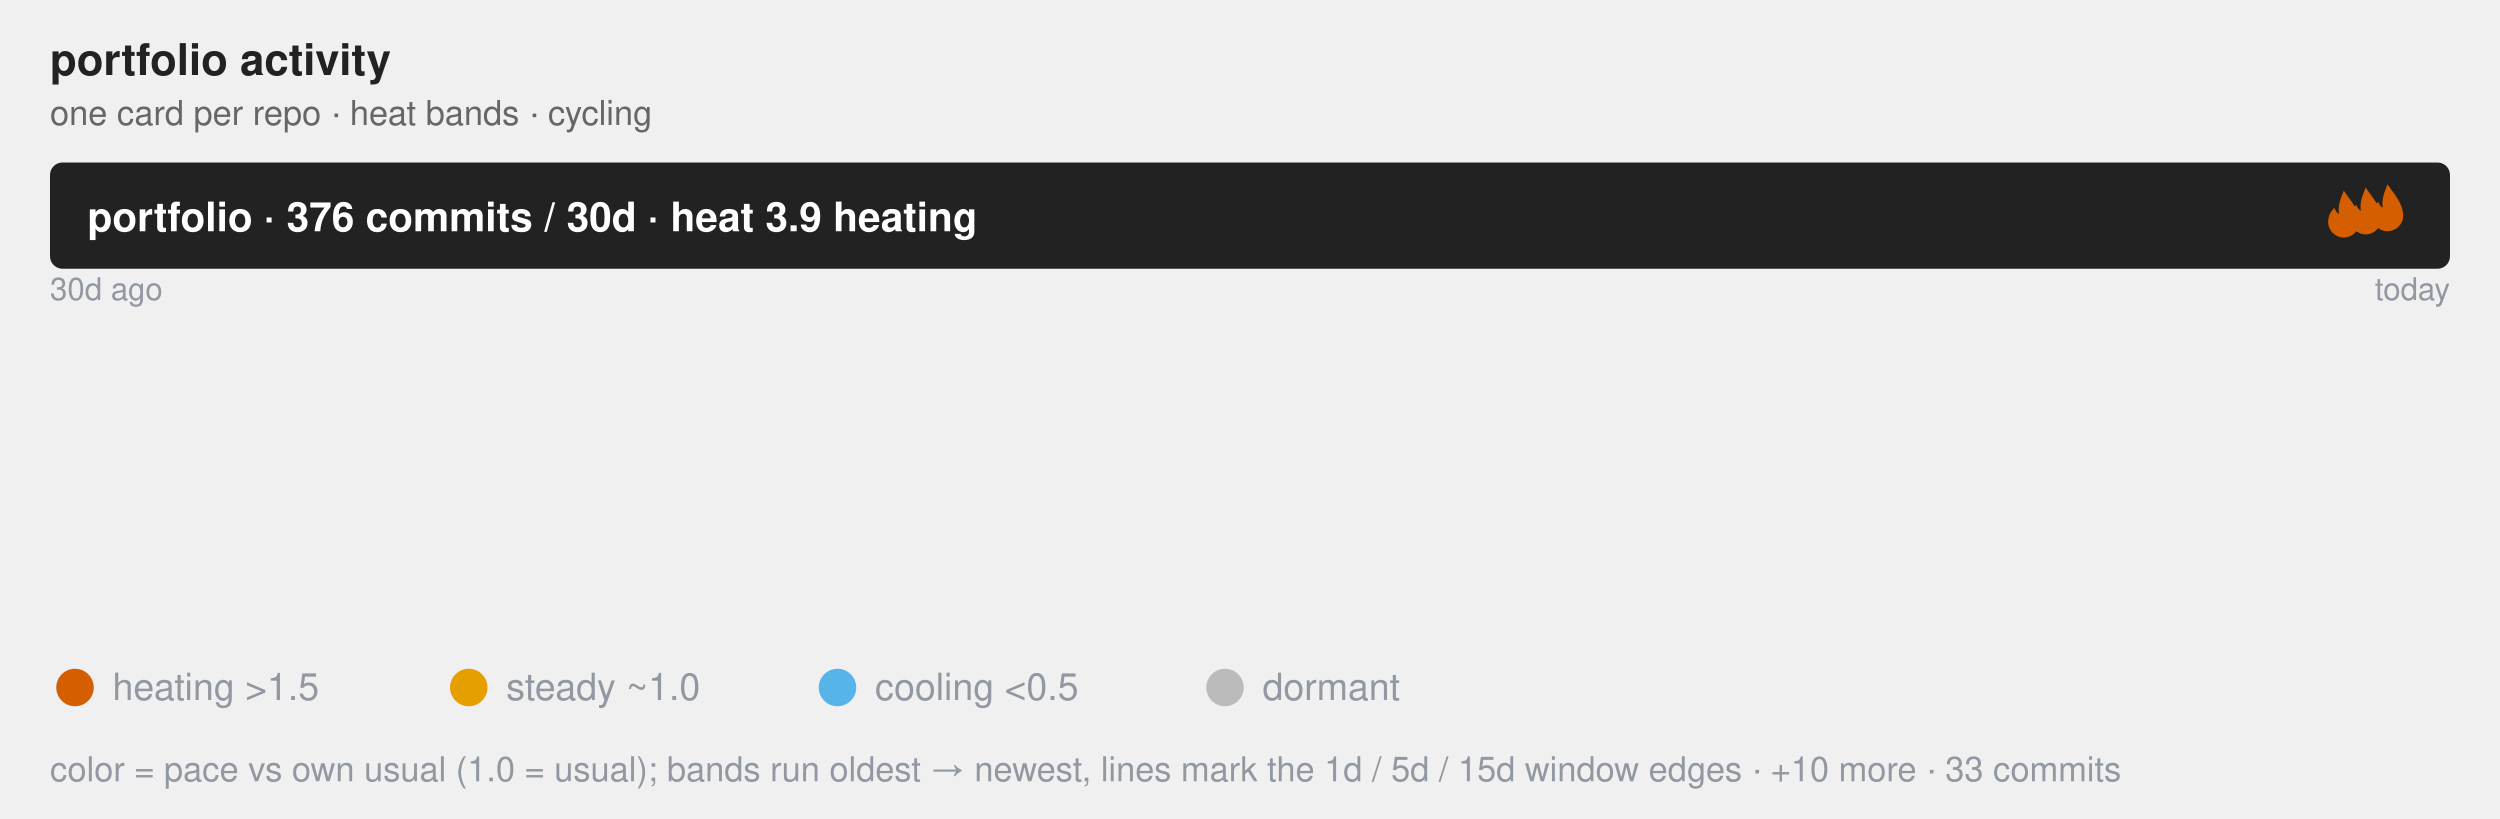
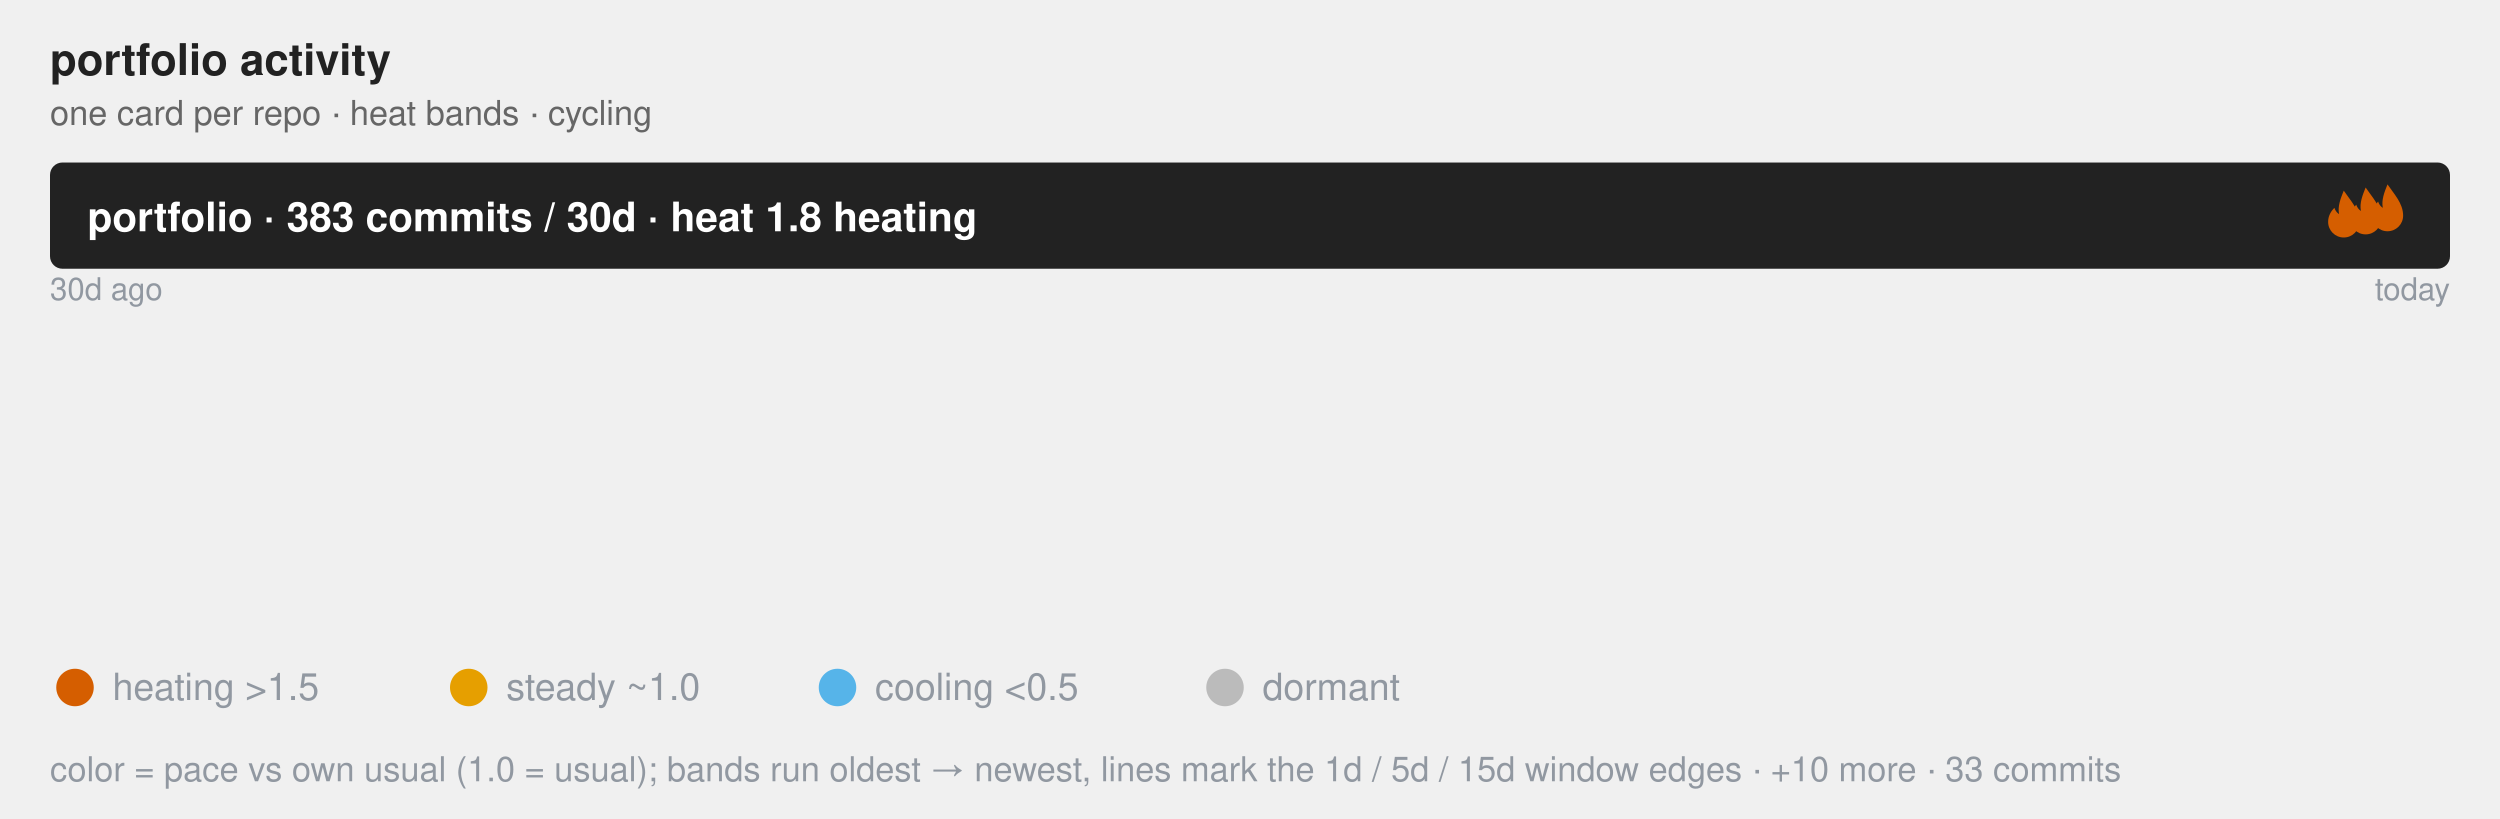
<svg xmlns="http://www.w3.org/2000/svg" class="flame-svg" viewBox="0 0 800.0 262.0" role="img" font-family="Helvetica, Arial, sans-serif">
  <text x="16" y="24" font-size="14" font-weight="bold" fill="#222">portfolio activity</text>
  <text x="16" y="40" class="muted">one card per repo · heat bands · cycling</text>
  <style>
            .bar {
                stroke: #fff;
                stroke-width: 2;
                rx: 4;
            }
            .lbl {
                fill: #fff;
                font-size: 13px;
                font-weight: 600;
            }
            .sub {
                fill: #fff;
                font-size: 11px;
                opacity: .92;
            }
            .dim {
                fill: #333;
                font-size: 12px;
            }
            .wht {
                fill: #fff;
                font-size: 10px;
                paint-order: stroke;
                stroke: rgba(0, 0, 0, .45);
                stroke-width: 3px;
                stroke-linejoin: round;
            }
            .muted {
                fill: #666;
                font-size: 11px;
            }
            .pulse {
                animation: breathe 2.2s ease-in-out infinite;
            }
            .slow {
                animation-duration: 3.4s;
            }
            @keyframes breathe {
                0%, 100% { opacity: .95; }
                50% { opacity: .62; }
            }
            .halo {
                transform-box: fill-box;
                transform-origin: center;
                animation: halo 2.2s ease-out infinite;
            }
            @keyframes halo {
                0% { opacity: .75; transform: scale(1); }
                100% { opacity: 0; transform: scale(2.4); }
            }
            .card {
                opacity: 0;
                animation: whisk ease-in-out infinite;
                animation-iteration-count: infinite;
            }
            .deck .card#r0 {
                opacity: 1;
            }
            @keyframes whisk {
                0% { opacity: 0; transform: translateX(60px); }
                3% { opacity: 1; transform: translateX(0); }
                10% { opacity: 1; transform: translateX(0); }
                13% { opacity: 0; transform: translateX(-60px); }
                100% { opacity: 0; transform: translateX(-60px); }
            }
            @media (prefers-reduced-motion: reduce) {
                .pulse, .halo, .card { animation: none; }
            }
        </style>
  <rect x="16.0" y="52.0" width="768.0" height="34.0" rx="4" fill="#222" />
-   <text x="28.0" y="74.0" class="lbl">portfolio · 376 commits / 30d · heat 3.9 heating</text>
+   <text x="28.0" y="74.0" class="lbl">portfolio · 383 commits / 30d · heat 1.8 heating</text>
  <svg x="742.0" y="61" width="16" height="16" viewBox="0 0 16 16" fill="#D55E00" class="pulse">
    <path d="M8 0 C10 3 13 6 13 10 A5 5 0 0 1 3 10 C3 8 4 6.5 5 5.5 C5.5 7 6.5 7.5 6.5 7.5 C6 5 7 2.5 8 0 Z" />
  </svg>
  <svg x="749.0" y="60" width="16" height="16" viewBox="0 0 16 16" fill="#D55E00" class="pulse" style="animation-delay:-0.73s">
    <path d="M8 0 C10 3 13 6 13 10 A5 5 0 0 1 3 10 C3 8 4 6.5 5 5.5 C5.5 7 6.5 7.5 6.5 7.5 C6 5 7 2.5 8 0 Z" />
  </svg>
  <svg x="756.0" y="59" width="16" height="16" viewBox="0 0 16 16" fill="#D55E00" class="pulse" style="animation-delay:-1.47s">
    <path d="M8 0 C10 3 13 6 13 10 A5 5 0 0 1 3 10 C3 8 4 6.5 5 5.5 C5.5 7 6.5 7.5 6.5 7.5 C6 5 7 2.5 8 0 Z" />
  </svg>
  <text x="16.0" y="96.0" font-size="10" fill="#9198a1">30d ago</text>
  <text x="784.0" y="96.0" font-size="10" text-anchor="end" fill="#9198a1">today</text>
  <linearGradient id="grad-r0" x1="0" y1="0" x2="1" y2="0">
    <stop offset="0.000" stop-color="#BBBBBB" stop-opacity="0.55" />
    <stop offset="0.599" stop-color="#56B4E9" stop-opacity="0.55" />
-     <stop offset="0.618" stop-color="#E69F00" stop-opacity="0.55" />
+     <stop offset="0.955" stop-color="#E69F00" stop-opacity="0.55" />
    <stop offset="1.000" stop-color="#D55E00" stop-opacity="0.55" />
  </linearGradient>
  <linearGradient id="grad-r1" x1="0" y1="0" x2="1" y2="0">
    <stop offset="0.000" stop-color="#BBBBBB" stop-opacity="0.55" />
-     <stop offset="0.491" stop-color="#BBBBBB" stop-opacity="0.55" />
-     <stop offset="0.965" stop-color="#56B4E9" stop-opacity="0.55" />
-     <stop offset="0.982" stop-color="#E69F00" stop-opacity="0.55" />
+     <stop offset="0.965" stop-color="#BBBBBB" stop-opacity="0.55" />
+     <stop offset="0.982" stop-color="#56B4E9" stop-opacity="0.55" />
+     <stop offset="1.000" stop-color="#E69F00" stop-opacity="0.55" />
+   </linearGradient>
+   <linearGradient id="grad-r2" x1="0" y1="0" x2="1" y2="0">
+     <stop offset="0.000" stop-color="#BBBBBB" stop-opacity="0.55" />
+     <stop offset="0.600" stop-color="#BBBBBB" stop-opacity="0.55" />
+     <stop offset="0.829" stop-color="#E69F00" stop-opacity="0.55" />
    <stop offset="1.000" stop-color="#D55E00" stop-opacity="0.55" />
  </linearGradient>
-   <linearGradient id="grad-r2" x1="0" y1="0" x2="1" y2="0">
-     <stop offset="0.000" stop-color="#BBBBBB" stop-opacity="0.55" />
-     <stop offset="0.600" stop-color="#BBBBBB" stop-opacity="0.55" />
+   <linearGradient id="grad-r3" x1="0" y1="0" x2="1" y2="0">
+     <stop offset="0.000" stop-color="#BBBBBB" stop-opacity="0.55" />
+     <stop offset="0.296" stop-color="#BBBBBB" stop-opacity="0.55" />
+     <stop offset="0.519" stop-color="#56B4E9" stop-opacity="0.55" />
+     <stop offset="0.704" stop-color="#E69F00" stop-opacity="0.55" />
    <stop offset="1.000" stop-color="#D55E00" stop-opacity="0.55" />
  </linearGradient>
-   <linearGradient id="grad-r3" x1="0" y1="0" x2="1" y2="0">
-     <stop offset="0.000" stop-color="#BBBBBB" stop-opacity="0.55" />
-     <stop offset="0.917" stop-color="#E69F00" stop-opacity="0.55" />
-     <stop offset="1.000" stop-color="#D55E00" stop-opacity="0.55" />
-   </linearGradient>
  <linearGradient id="grad-r4" x1="0" y1="0" x2="1" y2="0">
    <stop offset="0.000" stop-color="#BBBBBB" stop-opacity="0.55" />
-     <stop offset="0.400" stop-color="#BBBBBB" stop-opacity="0.55" />
-     <stop offset="0.700" stop-color="#56B4E9" stop-opacity="0.55" />
-     <stop offset="0.900" stop-color="#E69F00" stop-opacity="0.55" />
-     <stop offset="1.000" stop-color="#D55E00" stop-opacity="0.55" />
+     <stop offset="0.625" stop-color="#56B4E9" stop-opacity="0.55" />
+     <stop offset="1.000" stop-color="#E69F00" stop-opacity="0.55" />
  </linearGradient>
  <linearGradient id="grad-r5" x1="0" y1="0" x2="1" y2="0">
    <stop offset="0.000" stop-color="#BBBBBB" stop-opacity="0.55" />
    <stop offset="0.150" stop-color="#BBBBBB" stop-opacity="0.55" />
    <stop offset="0.600" stop-color="#56B4E9" stop-opacity="0.55" />
-     <stop offset="1.000" stop-color="#D55E00" stop-opacity="0.55" />
+     <stop offset="1.000" stop-color="#E69F00" stop-opacity="0.55" />
  </linearGradient>
  <linearGradient id="grad-r6" x1="0" y1="0" x2="1" y2="0">
    <stop offset="0.000" stop-color="#BBBBBB" stop-opacity="0.55" />
-     <stop offset="0.765" stop-color="#E69F00" stop-opacity="0.55" />
-     <stop offset="1.000" stop-color="#D55E00" stop-opacity="0.55" />
+     <stop offset="1.000" stop-color="#E69F00" stop-opacity="0.55" />
  </linearGradient>
  <linearGradient id="grad-r7" x1="0" y1="0" x2="1" y2="0">
    <stop offset="0.000" stop-color="#BBBBBB" stop-opacity="0.55" />
    <stop offset="0.308" stop-color="#BBBBBB" stop-opacity="0.55" />
    <stop offset="1.000" stop-color="#56B4E9" stop-opacity="0.55" />
  </linearGradient>
  <g id="r0" class="card pulse" style="animation-duration:32.0s;animation-delay:0s">
    <rect x="16.0" y="100.0" width="768.0" height="104.0" rx="4" fill="url(#grad-r0)" />
    <line x1="475.8" y1="100.0" x2="475.8" y2="110.0" stroke="#9198a1" stroke-width="1" opacity="0.8" />
    <text x="475.8" y="96.0" font-size="10" text-anchor="middle" fill="#9198a1">5d</text>
-     <line x1="490.5" y1="100.0" x2="490.5" y2="110.0" stroke="#9198a1" stroke-width="1" opacity="0.8" />
-     <text x="490.5" y="96.0" font-size="10" text-anchor="middle" fill="#9198a1">1d</text>
+     <line x1="749.8" y1="100.0" x2="749.8" y2="110.0" stroke="#9198a1" stroke-width="1" opacity="0.8" />
+     <text x="749.8" y="96.0" font-size="10" text-anchor="middle" fill="#9198a1">1d</text>
    <text x="32.0" y="130.0" font-size="20" font-weight="bold" fill="#222">jzombie-graph</text>
    <text x="32.0" y="152.0" class="dim" font-weight="bold">Nightly map of my GitHub portfolio: real dependency edges plus a self-normalized Developer Focus gauge ranking where at…</text>
-     <text x="32.0" y="168.0" class="sub">157 commits · 41.8% of portfolio · heat 5.3 heating · Rust</text>
+     <text x="32.0" y="168.0" class="sub">157 commits · 41.0% of portfolio · heat 1.9 heating · Rust</text>
    <text x="32.0" y="182.0" class="wht">#automation #command-line #data-visualization #dependency-graph #developer-tools #github-actions +6</text>
  </g>
-   <g id="r1" class="card pulse slow" style="animation-duration:32.0s;animation-delay:-4.0s">
+   <g id="r1" class="card " style="animation-duration:32.0s;animation-delay:-4.0s">
    <rect x="16.0" y="100.0" width="768.0" height="104.0" rx="4" fill="url(#grad-r1)" />
-     <line x1="393.3" y1="100.0" x2="393.3" y2="110.0" stroke="#9198a1" stroke-width="1" opacity="0.8" />
-     <text x="393.3" y="96.0" font-size="10" text-anchor="middle" fill="#9198a1">15d</text>
    <line x1="757.1" y1="100.0" x2="757.1" y2="110.0" stroke="#9198a1" stroke-width="1" opacity="0.8" />
    <text x="757.1" y="96.0" font-size="10" text-anchor="middle" fill="#9198a1" />
    <line x1="770.5" y1="100.0" x2="770.5" y2="110.0" stroke="#9198a1" stroke-width="1" opacity="0.8" />
    <text x="770.5" y="96.0" font-size="10" text-anchor="middle" fill="#9198a1" />
    <text x="32.0" y="130.0" font-size="20" font-weight="bold" fill="#222">windows-headless</text>
    <text x="32.0" y="152.0" class="dim" font-weight="bold">Provision an SSH-ready headless Windows 11 VM from a retail installer ISO in one command. Unattended setup, portable QE…</text>
-     <text x="32.0" y="168.0" class="sub">57 commits · 15.2% of portfolio · heat 0.6 steady · Rust</text>
+     <text x="32.0" y="168.0" class="sub">57 commits · 14.9% of portfolio · heat 0.1 cooling · Rust</text>
    <text x="32.0" y="182.0" class="wht">#command-line-utilities #headless #provisioning #ssh #unattended-installation #virtualization +2</text>
  </g>
  <g id="r2" class="card pulse" style="animation-duration:32.0s;animation-delay:-8.0s">
    <rect x="16.0" y="100.0" width="768.0" height="104.0" rx="4" fill="url(#grad-r2)" />
    <line x1="476.8" y1="100.0" x2="476.8" y2="110.0" stroke="#9198a1" stroke-width="1" opacity="0.8" />
    <text x="476.8" y="96.0" font-size="10" text-anchor="middle" fill="#9198a1">15d</text>
+     <line x1="652.3" y1="100.0" x2="652.3" y2="110.0" stroke="#9198a1" stroke-width="1" opacity="0.8" />
+     <text x="652.3" y="96.0" font-size="10" text-anchor="middle" fill="#9198a1">1d</text>
    <text x="32.0" y="130.0" font-size="20" font-weight="bold" fill="#222">jzombie</text>
    <text x="32.0" y="152.0" class="dim" font-weight="bold" />
-     <text x="32.0" y="168.0" class="sub">35 commits · 9.3% of portfolio · heat 5.1 heating · Go Template</text>
+     <text x="32.0" y="168.0" class="sub">35 commits · 9.1% of portfolio · heat 2.8 heating · Go Template</text>
    <text x="32.0" y="182.0" class="wht" />
  </g>
  <g id="r3" class="card pulse" style="animation-duration:32.0s;animation-delay:-12.0s">
    <rect x="16.0" y="100.0" width="768.0" height="104.0" rx="4" fill="url(#grad-r3)" />
-     <line x1="720.0" y1="100.0" x2="720.0" y2="110.0" stroke="#9198a1" stroke-width="1" opacity="0.8" />
-     <text x="720.0" y="96.0" font-size="10" text-anchor="middle" fill="#9198a1">1d</text>
+     <line x1="243.6" y1="100.0" x2="243.6" y2="110.0" stroke="#9198a1" stroke-width="1" opacity="0.8" />
+     <text x="243.6" y="96.0" font-size="10" text-anchor="middle" fill="#9198a1">15d</text>
+     <line x1="414.2" y1="100.0" x2="414.2" y2="110.0" stroke="#9198a1" stroke-width="1" opacity="0.8" />
+     <text x="414.2" y="96.0" font-size="10" text-anchor="middle" fill="#9198a1">5d</text>
+     <line x1="556.4" y1="100.0" x2="556.4" y2="110.0" stroke="#9198a1" stroke-width="1" opacity="0.8" />
+     <text x="556.4" y="96.0" font-size="10" text-anchor="middle" fill="#9198a1">1d</text>
+     <text x="32.0" y="130.0" font-size="20" font-weight="bold" fill="#222">rust-oxdock</text>
+     <text x="32.0" y="152.0" class="dim" font-weight="bold">An experimental DSL used for building embeddable artifacts and orchestrating pipelines.</text>
+     <text x="32.0" y="168.0" class="sub">27 commits · 7.0% of portfolio · heat 4.4 heating · Rust</text>
+     <text x="32.0" y="182.0" class="wht">#build-tools #containerless-build #dockerfile-syntax #dsl #mcp-server #process-orchestration +1</text>
+   </g>
+   <g id="r4" class="card pulse slow" style="animation-duration:32.0s;animation-delay:-16.0s">
+     <rect x="16.0" y="100.0" width="768.0" height="104.0" rx="4" fill="url(#grad-r4)" />
+     <line x1="496.0" y1="100.0" x2="496.0" y2="110.0" stroke="#9198a1" stroke-width="1" opacity="0.8" />
+     <text x="496.0" y="96.0" font-size="10" text-anchor="middle" fill="#9198a1">5d</text>
    <text x="32.0" y="130.0" font-size="20" font-weight="bold" fill="#222">zenosmosis-blog</text>
    <text x="32.0" y="152.0" class="dim" font-weight="bold" />
-     <text x="32.0" y="168.0" class="sub">24 commits · 6.4% of portfolio · heat 3.5 heating · CSS</text>
+     <text x="32.0" y="168.0" class="sub">24 commits · 6.3% of portfolio · heat 1.4 steady · CSS</text>
    <text x="32.0" y="182.0" class="wht" />
  </g>
-   <g id="r4" class="card pulse" style="animation-duration:32.0s;animation-delay:-16.0s">
-     <rect x="16.0" y="100.0" width="768.0" height="104.0" rx="4" fill="url(#grad-r4)" />
-     <line x1="323.2" y1="100.0" x2="323.2" y2="110.0" stroke="#9198a1" stroke-width="1" opacity="0.8" />
-     <text x="323.2" y="96.0" font-size="10" text-anchor="middle" fill="#9198a1">15d</text>
-     <line x1="553.6" y1="100.0" x2="553.6" y2="110.0" stroke="#9198a1" stroke-width="1" opacity="0.8" />
-     <text x="553.6" y="96.0" font-size="10" text-anchor="middle" fill="#9198a1">5d</text>
-     <line x1="707.2" y1="100.0" x2="707.2" y2="110.0" stroke="#9198a1" stroke-width="1" opacity="0.8" />
-     <text x="707.2" y="96.0" font-size="10" text-anchor="middle" fill="#9198a1">1d</text>
-     <text x="32.0" y="130.0" font-size="20" font-weight="bold" fill="#222">rust-oxdock</text>
-     <text x="32.0" y="152.0" class="dim" font-weight="bold">An experimental DSL used for building embeddable artifacts and orchestrating pipelines.</text>
-     <text x="32.0" y="168.0" class="sub">20 commits · 5.3% of portfolio · heat 2.0 heating · Rust</text>
-     <text x="32.0" y="182.0" class="wht">#build-tools #containerless-build #dockerfile-syntax #dsl #mcp-server #process-orchestration +1</text>
-   </g>
-   <g id="r5" class="card pulse" style="animation-duration:32.0s;animation-delay:-20.0s">
+   <g id="r5" class="card pulse slow" style="animation-duration:32.0s;animation-delay:-20.0s">
    <rect x="16.0" y="100.0" width="768.0" height="104.0" rx="4" fill="url(#grad-r5)" />
    <line x1="131.2" y1="100.0" x2="131.2" y2="110.0" stroke="#9198a1" stroke-width="1" opacity="0.8" />
    <text x="131.2" y="96.0" font-size="10" text-anchor="middle" fill="#9198a1">15d</text>
    <line x1="476.8" y1="100.0" x2="476.8" y2="110.0" stroke="#9198a1" stroke-width="1" opacity="0.8" />
    <text x="476.8" y="96.0" font-size="10" text-anchor="middle" fill="#9198a1">5d</text>
    <text x="32.0" y="130.0" font-size="20" font-weight="bold" fill="#222">term-wm</text>
    <text x="32.0" y="152.0" class="dim" font-weight="bold">Spatial Terminal Desktop Environment for Remote Workspaces</text>
-     <text x="32.0" y="168.0" class="sub">20 commits · 5.3% of portfolio · heat 5.4 heating · Rust</text>
+     <text x="32.0" y="168.0" class="sub">20 commits · 5.2% of portfolio · heat 1.4 steady · Rust</text>
    <text x="32.0" y="182.0" class="wht">#gui #spatial-desktop #ssh #terminal-ui #window-managers #workspace</text>
  </g>
  <g id="r6" class="card pulse" style="animation-duration:32.0s;animation-delay:-24.0s">
    <rect x="16.0" y="100.0" width="768.0" height="104.0" rx="4" fill="url(#grad-r6)" />
-     <line x1="603.3" y1="100.0" x2="603.3" y2="110.0" stroke="#9198a1" stroke-width="1" opacity="0.8" />
-     <text x="603.3" y="96.0" font-size="10" text-anchor="middle" fill="#9198a1">1d</text>
    <text x="32.0" y="130.0" font-size="20" font-weight="bold" fill="#222">rust-sec-fetcher</text>
    <text x="32.0" y="152.0" class="dim" font-weight="bold">Async Rust client for SEC EDGAR: fetch filings, fund holdings, XBRL data, and IPO registrations with compliant rate lim…</text>
-     <text x="32.0" y="168.0" class="sub">17 commits · 4.5% of portfolio · heat 5.0 heating · Rust</text>
+     <text x="32.0" y="168.0" class="sub">17 commits · 4.4% of portfolio · heat 2.7 heating · Rust</text>
    <text x="32.0" y="182.0" class="wht">#api-bindings #edgar-api #filings #finance #sec #stocks</text>
  </g>
  <g id="r7" class="card " style="animation-duration:32.0s;animation-delay:-28.0s">
    <rect x="16.0" y="100.0" width="768.0" height="104.0" rx="4" fill="url(#grad-r7)" />
    <line x1="252.3" y1="100.0" x2="252.3" y2="110.0" stroke="#9198a1" stroke-width="1" opacity="0.8" />
    <text x="252.3" y="96.0" font-size="10" text-anchor="middle" fill="#9198a1">15d</text>
    <text x="32.0" y="130.0" font-size="20" font-weight="bold" fill="#222">rust-triplets</text>
    <text x="32.0" y="152.0" class="dim" font-weight="bold">Composable data sampling primitives for deterministic multi-source ML/AI training-data orchestration.</text>
-     <text x="32.0" y="168.0" class="sub">13 commits · 3.5% of portfolio · heat 0.5 cooling · Rust</text>
+     <text x="32.0" y="168.0" class="sub">13 commits · 3.4% of portfolio · heat 0.5 cooling · Rust</text>
    <text x="32.0" y="182.0" class="wht">#algorithms #artificial-intelligence #bm25 #dataset-sampling #science #text-processing +3</text>
  </g>
  <g font-size="12" fill="#9198a1">
    <circle cx="24" cy="220" r="6" fill="#D55E00" />
    <text x="36" y="224">heating &gt;1.5</text>
    <circle cx="150" cy="220" r="6" fill="#E69F00" />
    <text x="162" y="224">steady ~1.0</text>
    <circle cx="268" cy="220" r="6" fill="#56B4E9" />
    <text x="280" y="224">cooling &lt;0.5</text>
    <circle cx="392" cy="220" r="6" fill="#BBBBBB" />
    <text x="404" y="224">dormant</text>
    <text x="16" y="250" font-size="11" fill="#9198a1">color = pace vs own usual (1.0 = usual); bands run oldest → newest, lines mark the 1d / 5d / 15d window edges · +10 more · 33 commits</text>
  </g>
</svg>
